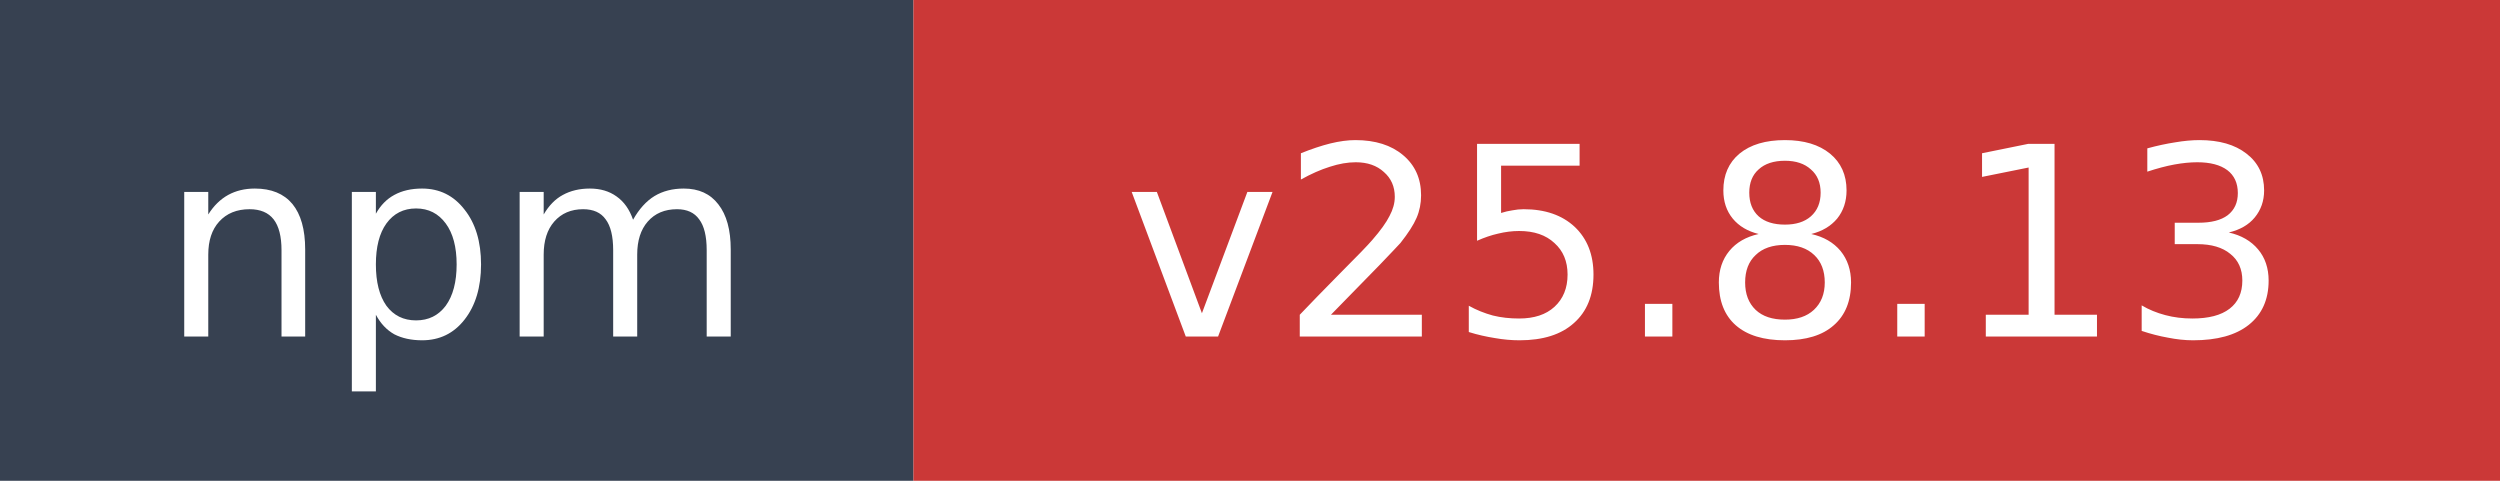
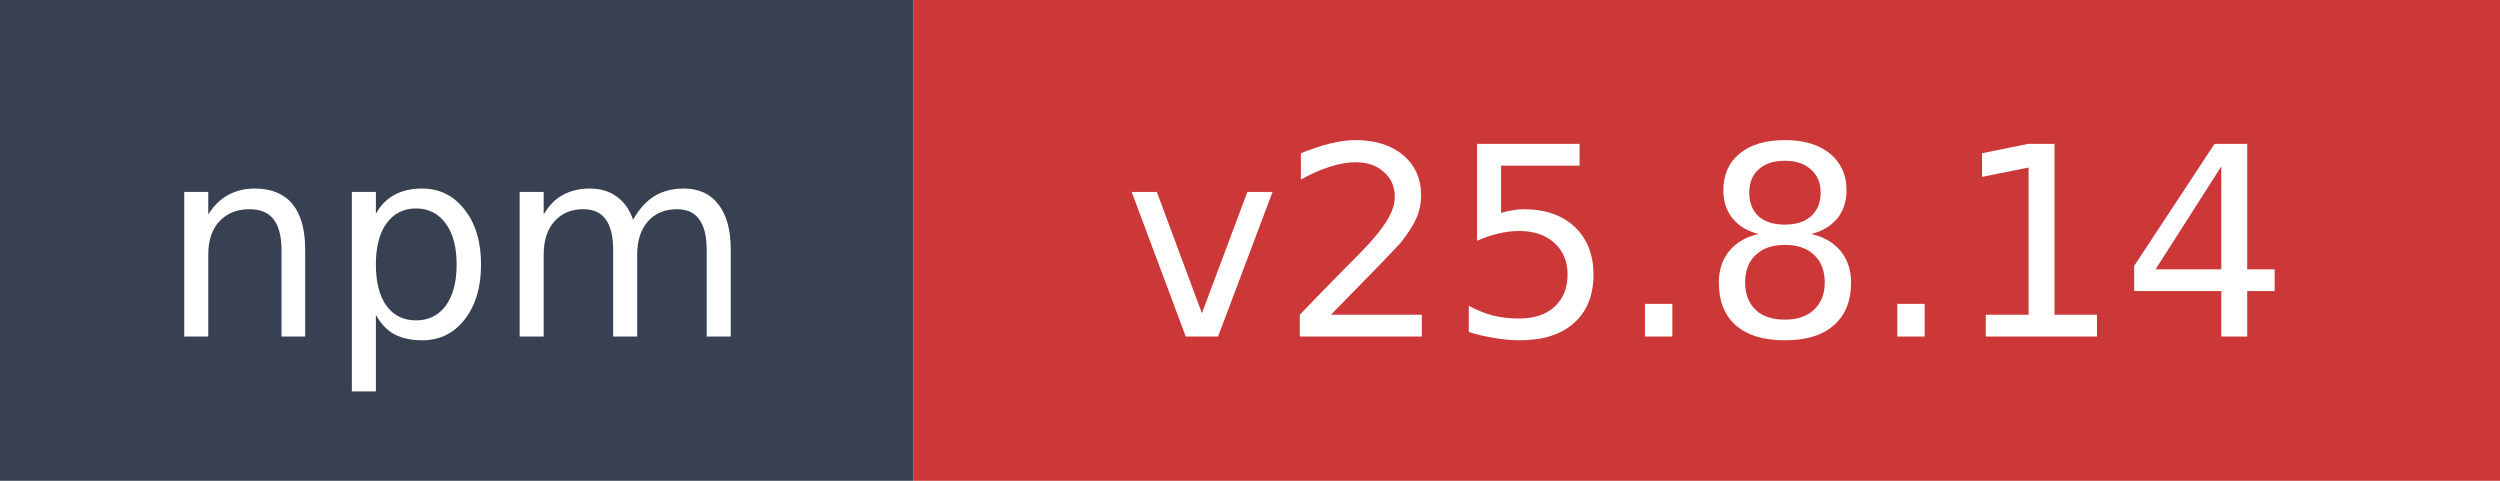
- <svg xmlns="http://www.w3.org/2000/svg" width="104" height="20" role="img" aria-label="npm: v25.8.13">
+ <svg xmlns="http://www.w3.org/2000/svg" width="104" height="20" role="img" aria-label="npm: v25.8.14">
  <rect width="38" height="20" fill="#374151" />
  <rect x="38" width="66" height="20" fill="#cb3837" />
  <text x="19" y="14" fill="#ffffff" font-family="Verdana,Geneva,DejaVu Sans,sans-serif" font-size="11" text-anchor="middle">npm</text>
-   <text x="71" y="14" fill="#ffffff" font-family="Verdana,Geneva,DejaVu Sans,sans-serif" font-size="11" text-anchor="middle">v25.8.13</text>
+   <text x="71" y="14" fill="#ffffff" font-family="Verdana,Geneva,DejaVu Sans,sans-serif" font-size="11" text-anchor="middle">v25.8.14</text>
</svg>
